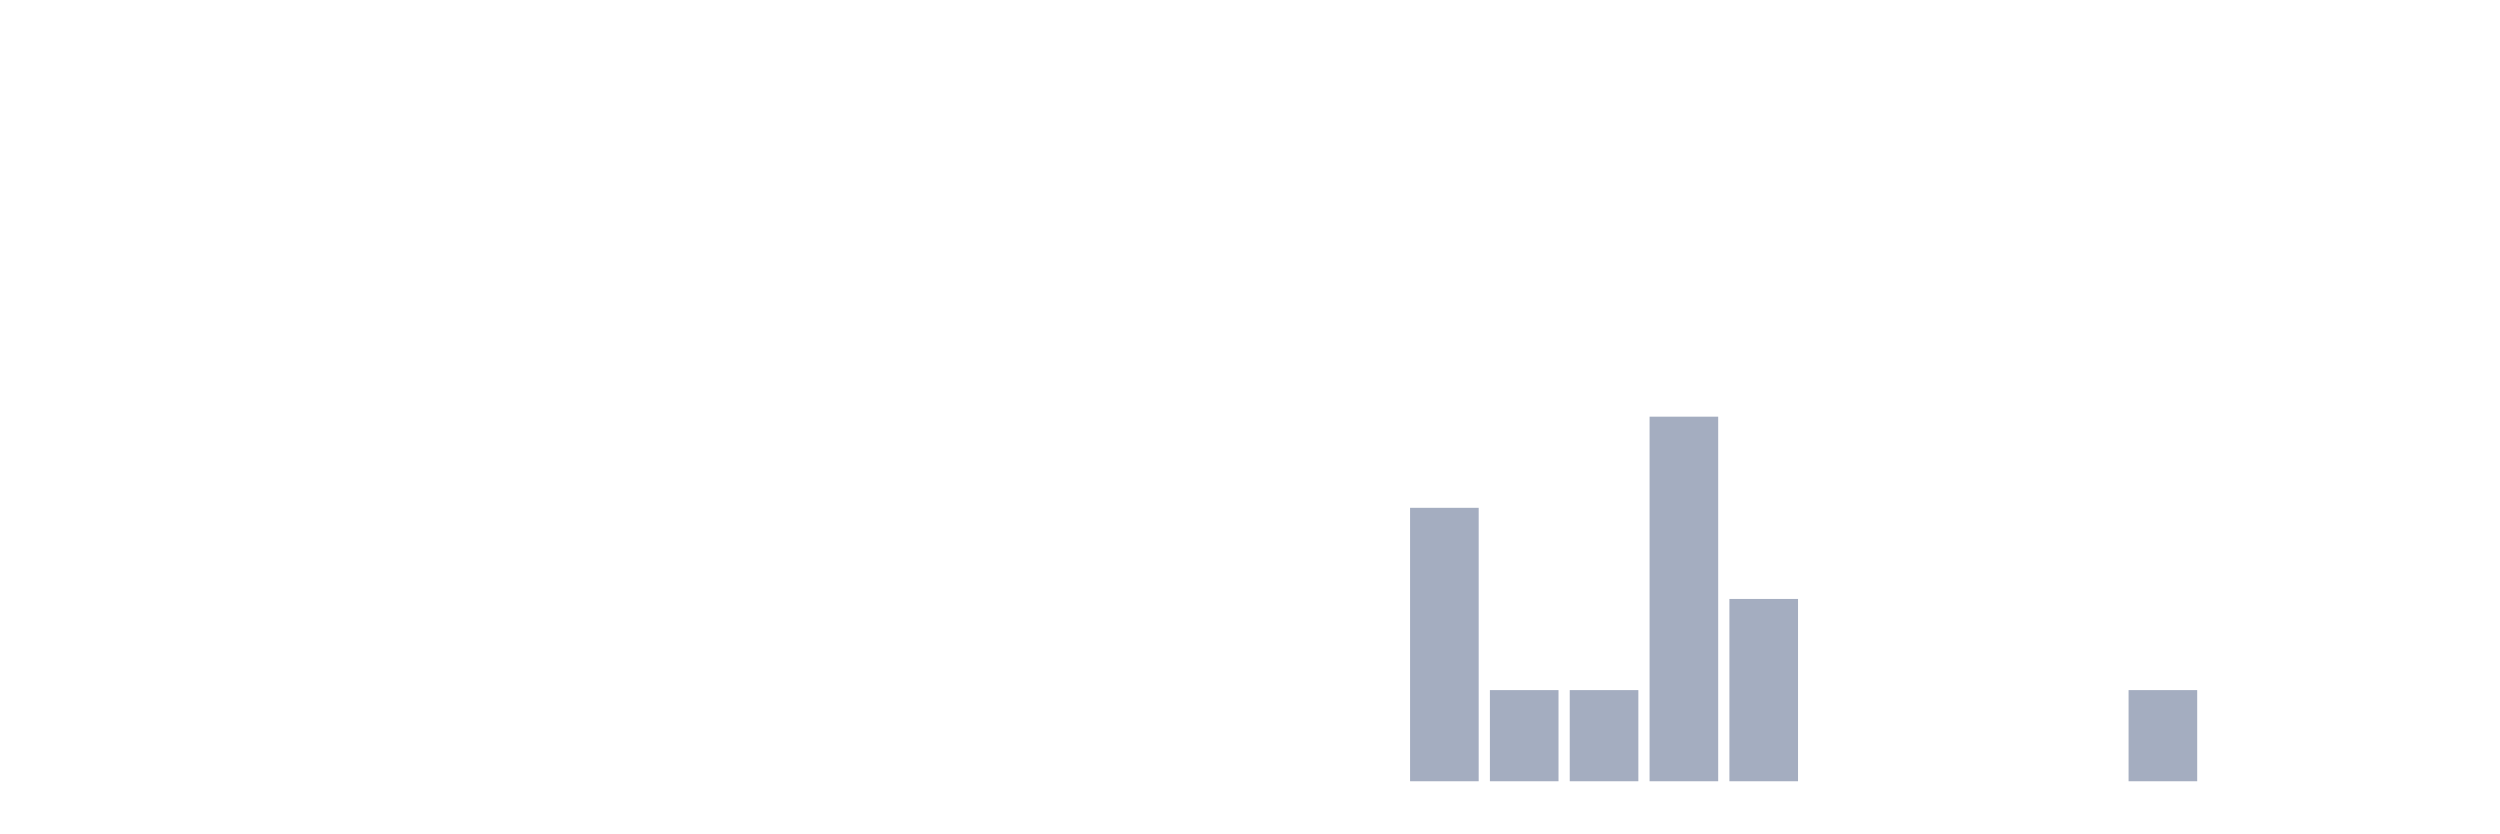
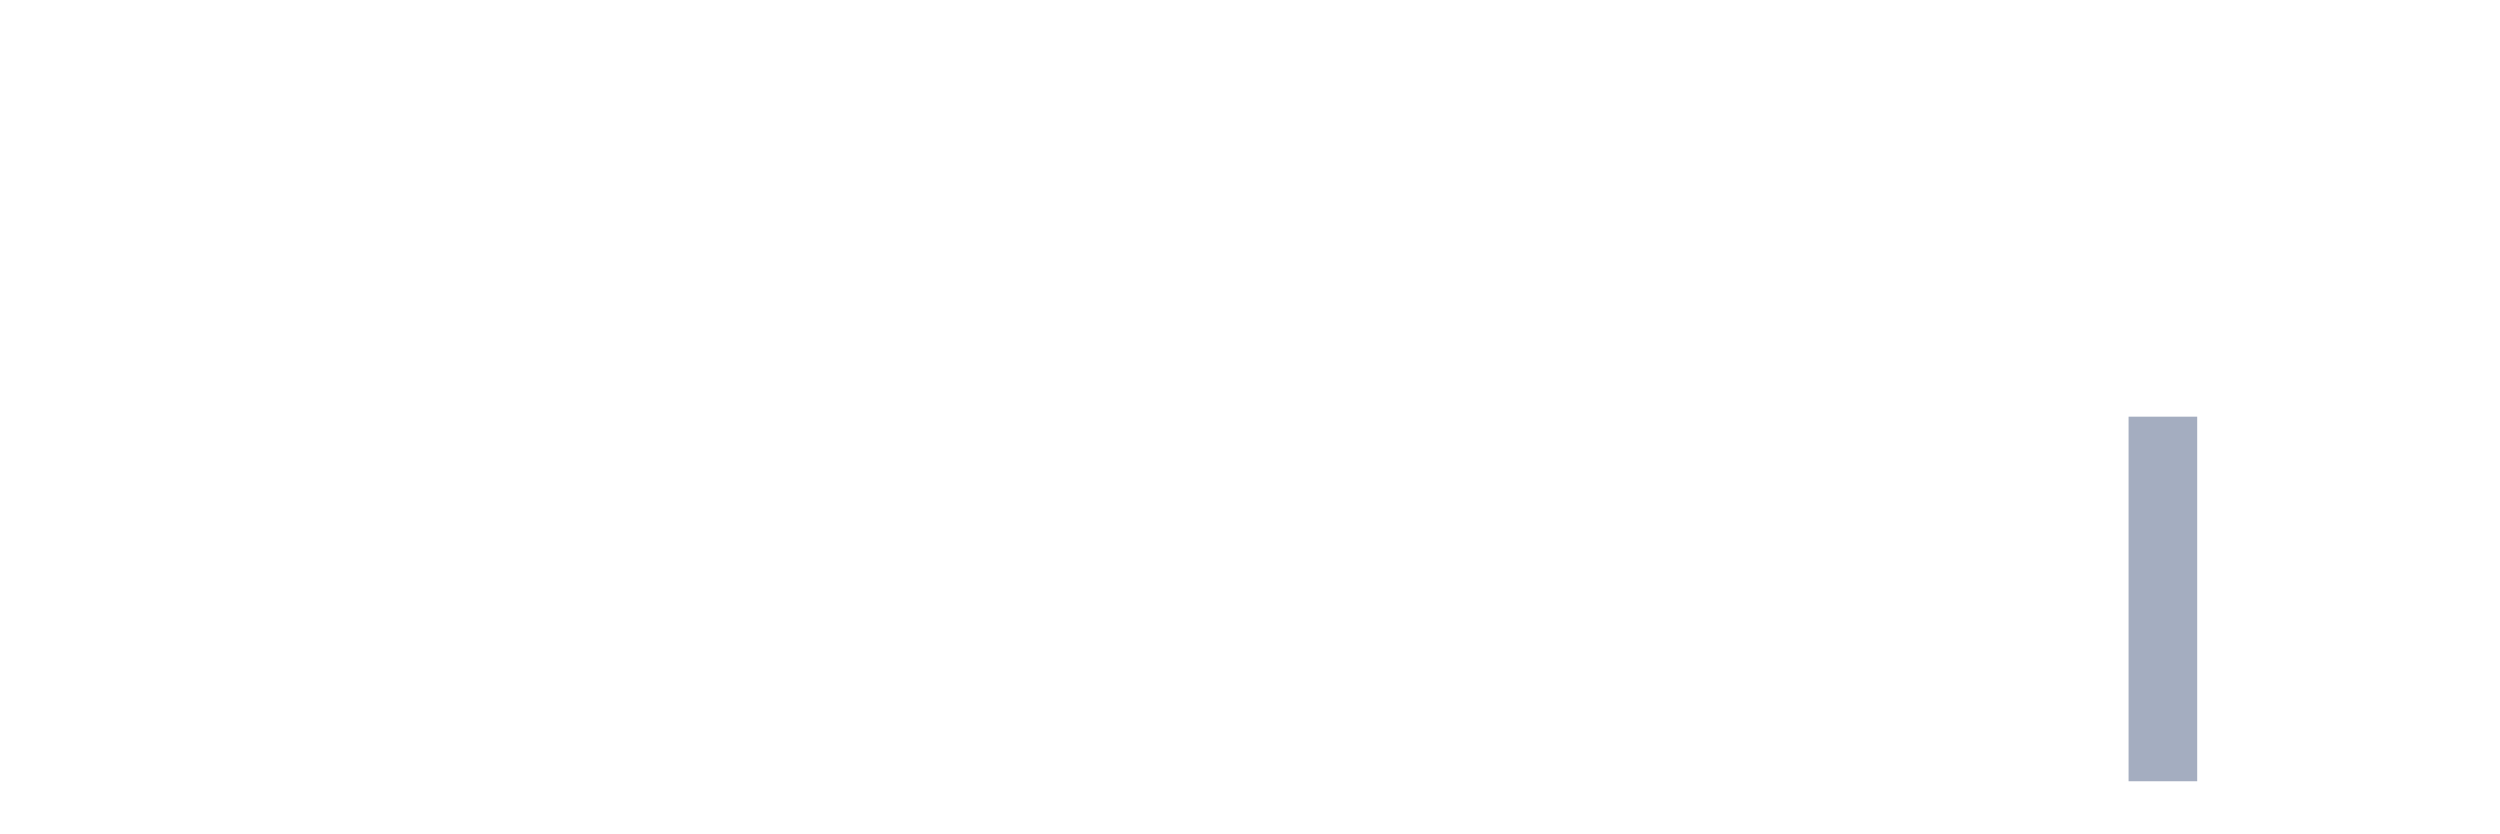
<svg xmlns="http://www.w3.org/2000/svg" viewBox="0 0 480 160">
  <g transform="translate(10,10)">
    <rect class="bar" x="0.153" width="13.175" y="140" height="0" fill="rgb(164,173,192)" />
    <rect class="bar" x="15.482" width="13.175" y="140" height="0" fill="rgb(164,173,192)" />
    <rect class="bar" x="30.81" width="13.175" y="140" height="0" fill="rgb(164,173,192)" />
    <rect class="bar" x="46.138" width="13.175" y="140" height="0" fill="rgb(164,173,192)" />
    <rect class="bar" x="61.466" width="13.175" y="140" height="0" fill="rgb(164,173,192)" />
    <rect class="bar" x="76.794" width="13.175" y="140" height="0" fill="rgb(164,173,192)" />
    <rect class="bar" x="92.123" width="13.175" y="140" height="0" fill="rgb(164,173,192)" />
    <rect class="bar" x="107.451" width="13.175" y="140" height="0" fill="rgb(164,173,192)" />
    <rect class="bar" x="122.779" width="13.175" y="140" height="0" fill="rgb(164,173,192)" />
    <rect class="bar" x="138.107" width="13.175" y="140" height="0" fill="rgb(164,173,192)" />
    <rect class="bar" x="153.436" width="13.175" y="140" height="0" fill="rgb(164,173,192)" />
    <rect class="bar" x="168.764" width="13.175" y="140" height="0" fill="rgb(164,173,192)" />
    <rect class="bar" x="184.092" width="13.175" y="140" height="0" fill="rgb(164,173,192)" />
    <rect class="bar" x="199.42" width="13.175" y="140" height="0" fill="rgb(164,173,192)" />
    <rect class="bar" x="214.748" width="13.175" y="140" height="0" fill="rgb(164,173,192)" />
    <rect class="bar" x="230.077" width="13.175" y="140" height="0" fill="rgb(164,173,192)" />
    <rect class="bar" x="245.405" width="13.175" y="140" height="0" fill="rgb(164,173,192)" />
-     <rect class="bar" x="260.733" width="13.175" y="87.5" height="52.5" fill="rgb(164,173,192)" />
-     <rect class="bar" x="276.061" width="13.175" y="122.5" height="17.5" fill="rgb(164,173,192)" />
-     <rect class="bar" x="291.39" width="13.175" y="122.5" height="17.5" fill="rgb(164,173,192)" />
-     <rect class="bar" x="306.718" width="13.175" y="70" height="70" fill="rgb(164,173,192)" />
-     <rect class="bar" x="322.046" width="13.175" y="105" height="35" fill="rgb(164,173,192)" />
+     <rect class="bar" x="260.733" width="13.175" y="140" height="0" fill="rgb(164,173,192)" />
+     <rect class="bar" x="276.061" width="13.175" y="140" height="0" fill="rgb(164,173,192)" />
+     <rect class="bar" x="291.39" width="13.175" y="140" height="0" fill="rgb(164,173,192)" />
+     <rect class="bar" x="306.718" width="13.175" y="140" height="0" fill="rgb(164,173,192)" />
+     <rect class="bar" x="322.046" width="13.175" y="140" height="0" fill="rgb(164,173,192)" />
    <rect class="bar" x="337.374" width="13.175" y="140" height="0" fill="rgb(164,173,192)" />
    <rect class="bar" x="352.702" width="13.175" y="140" height="0" fill="rgb(164,173,192)" />
    <rect class="bar" x="368.031" width="13.175" y="140" height="0" fill="rgb(164,173,192)" />
    <rect class="bar" x="383.359" width="13.175" y="140" height="0" fill="rgb(164,173,192)" />
-     <rect class="bar" x="398.687" width="13.175" y="122.5" height="17.5" fill="rgb(164,173,192)" />
+     <rect class="bar" x="398.687" width="13.175" y="70" height="70" fill="rgb(164,173,192)" />
    <rect class="bar" x="414.015" width="13.175" y="140" height="0" fill="rgb(164,173,192)" />
    <rect class="bar" x="429.344" width="13.175" y="140" height="0" fill="rgb(164,173,192)" />
    <rect class="bar" x="444.672" width="13.175" y="140" height="0" fill="rgb(164,173,192)" />
  </g>
</svg>
